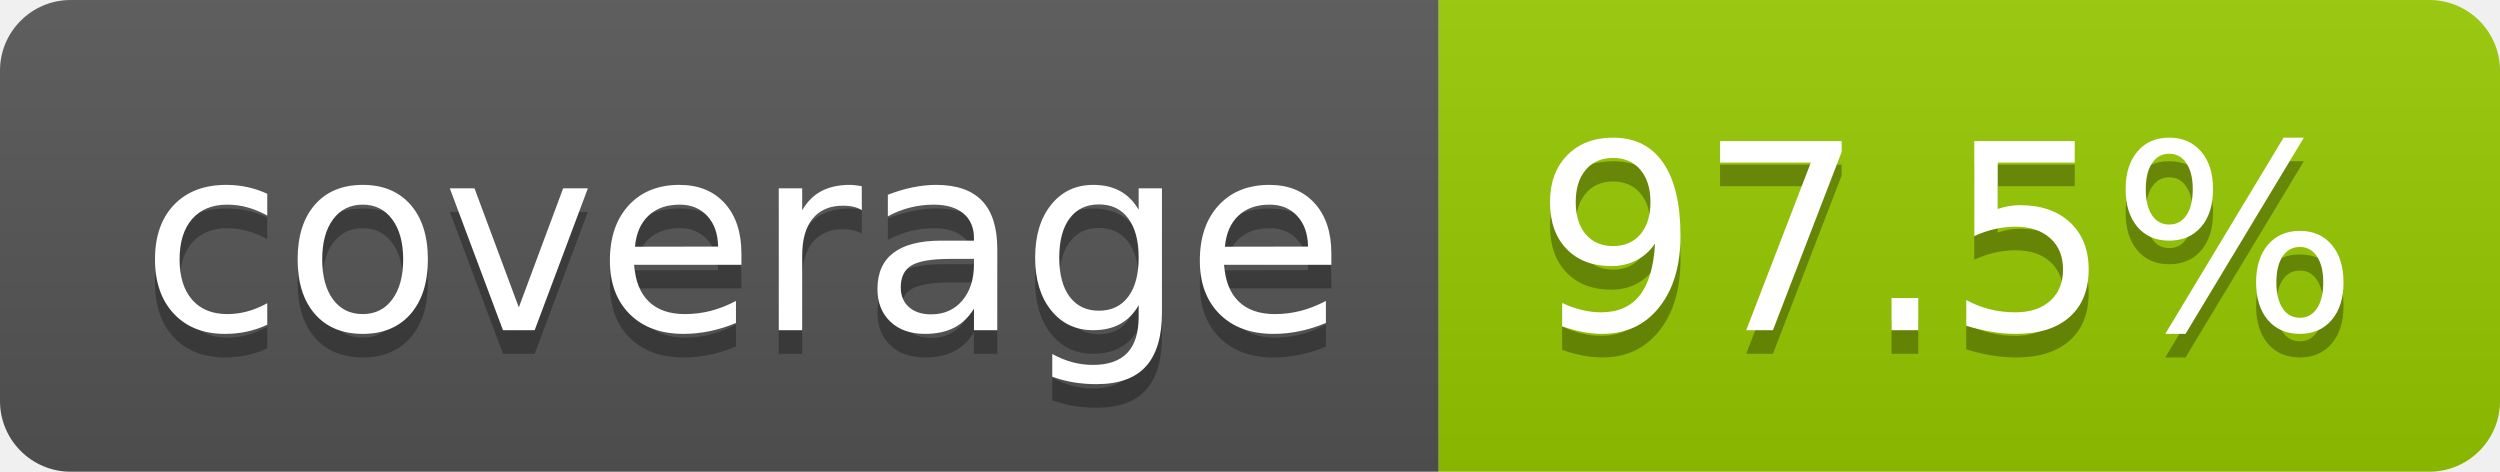
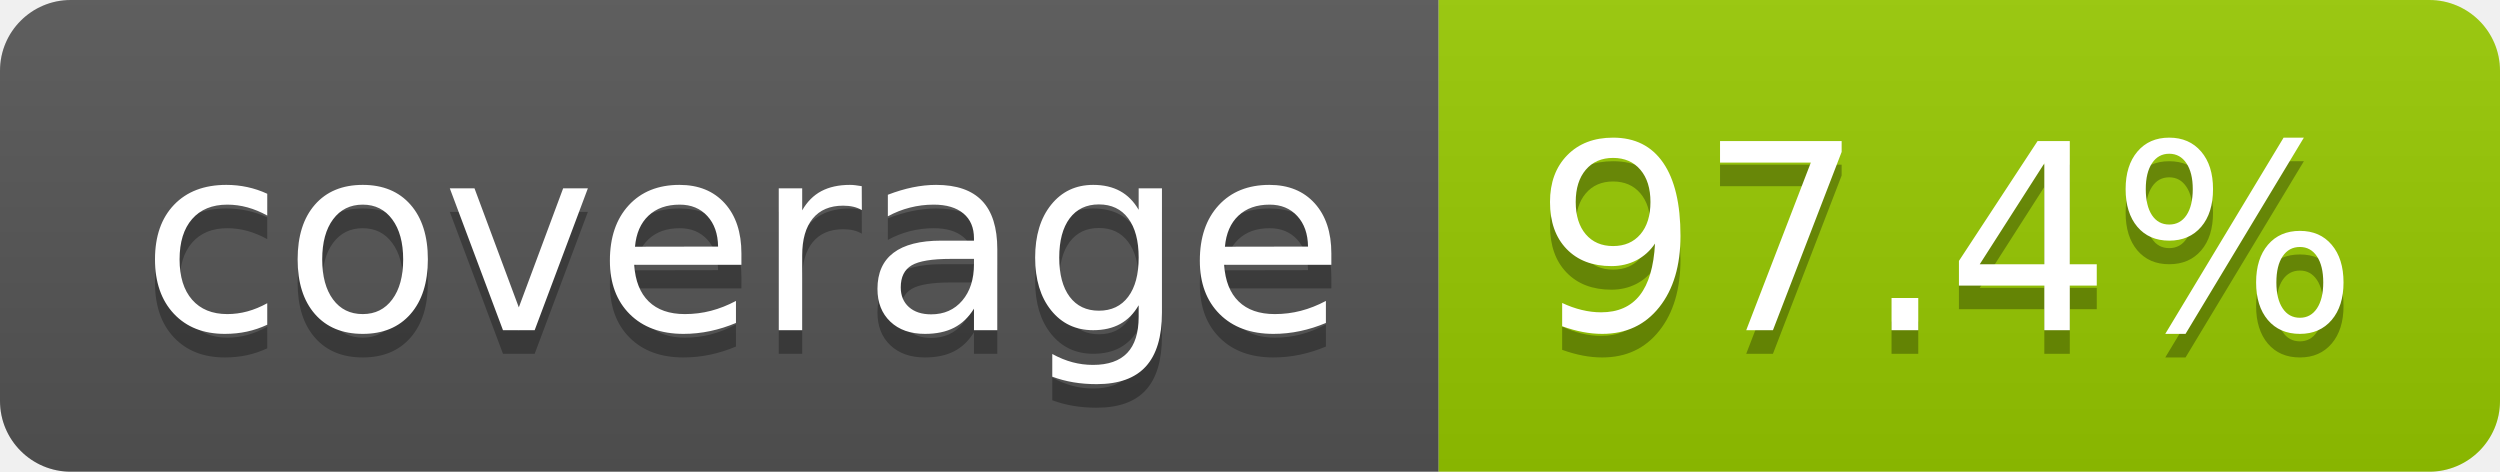
- <svg xmlns="http://www.w3.org/2000/svg" width="106" height="20" role="img" aria-label="coverage: 97.5%">
+ <svg xmlns="http://www.w3.org/2000/svg" width="106" height="20" role="img" aria-label="coverage: 97.4%">
  <linearGradient id="s" x2="0" y2="100%">
    <stop offset="0" stop-color="#bbb" stop-opacity=".1" />
    <stop offset="1" stop-opacity=".1" />
  </linearGradient>
  <clipPath id="r">
    <rect width="106" height="20" rx="3" fill="#fff" />
  </clipPath>
  <g clip-path="url(#r)">
    <rect width="61" height="20" fill="#555" />
    <rect x="61" width="45" height="20" fill="#97ca00" />
    <rect width="106" height="20" fill="url(#s)" />
  </g>
  <g fill="#fff" text-anchor="middle" font-family="Verdana,Geneva,DejaVu Sans,sans-serif" text-rendering="geometricPrecision" font-size="110">
    <text aria-hidden="true" x="315" y="150" fill="#010101" fill-opacity=".3" transform="scale(.1)" textLength="510">coverage</text>
    <text x="315" y="140" transform="scale(.1)" fill="#fff" textLength="510">coverage</text>
-     <text aria-hidden="true" x="825" y="150" fill="#010101" fill-opacity=".3" transform="scale(.1)" textLength="350">97.5%</text>
-     <text x="825" y="140" transform="scale(.1)" fill="#fff" textLength="350">97.5%</text>
+     <text aria-hidden="true" x="825" y="150" fill="#010101" fill-opacity=".3" transform="scale(.1)" textLength="350">97.4%</text>
+     <text x="825" y="140" transform="scale(.1)" fill="#fff" textLength="350">97.4%</text>
  </g>
</svg>
